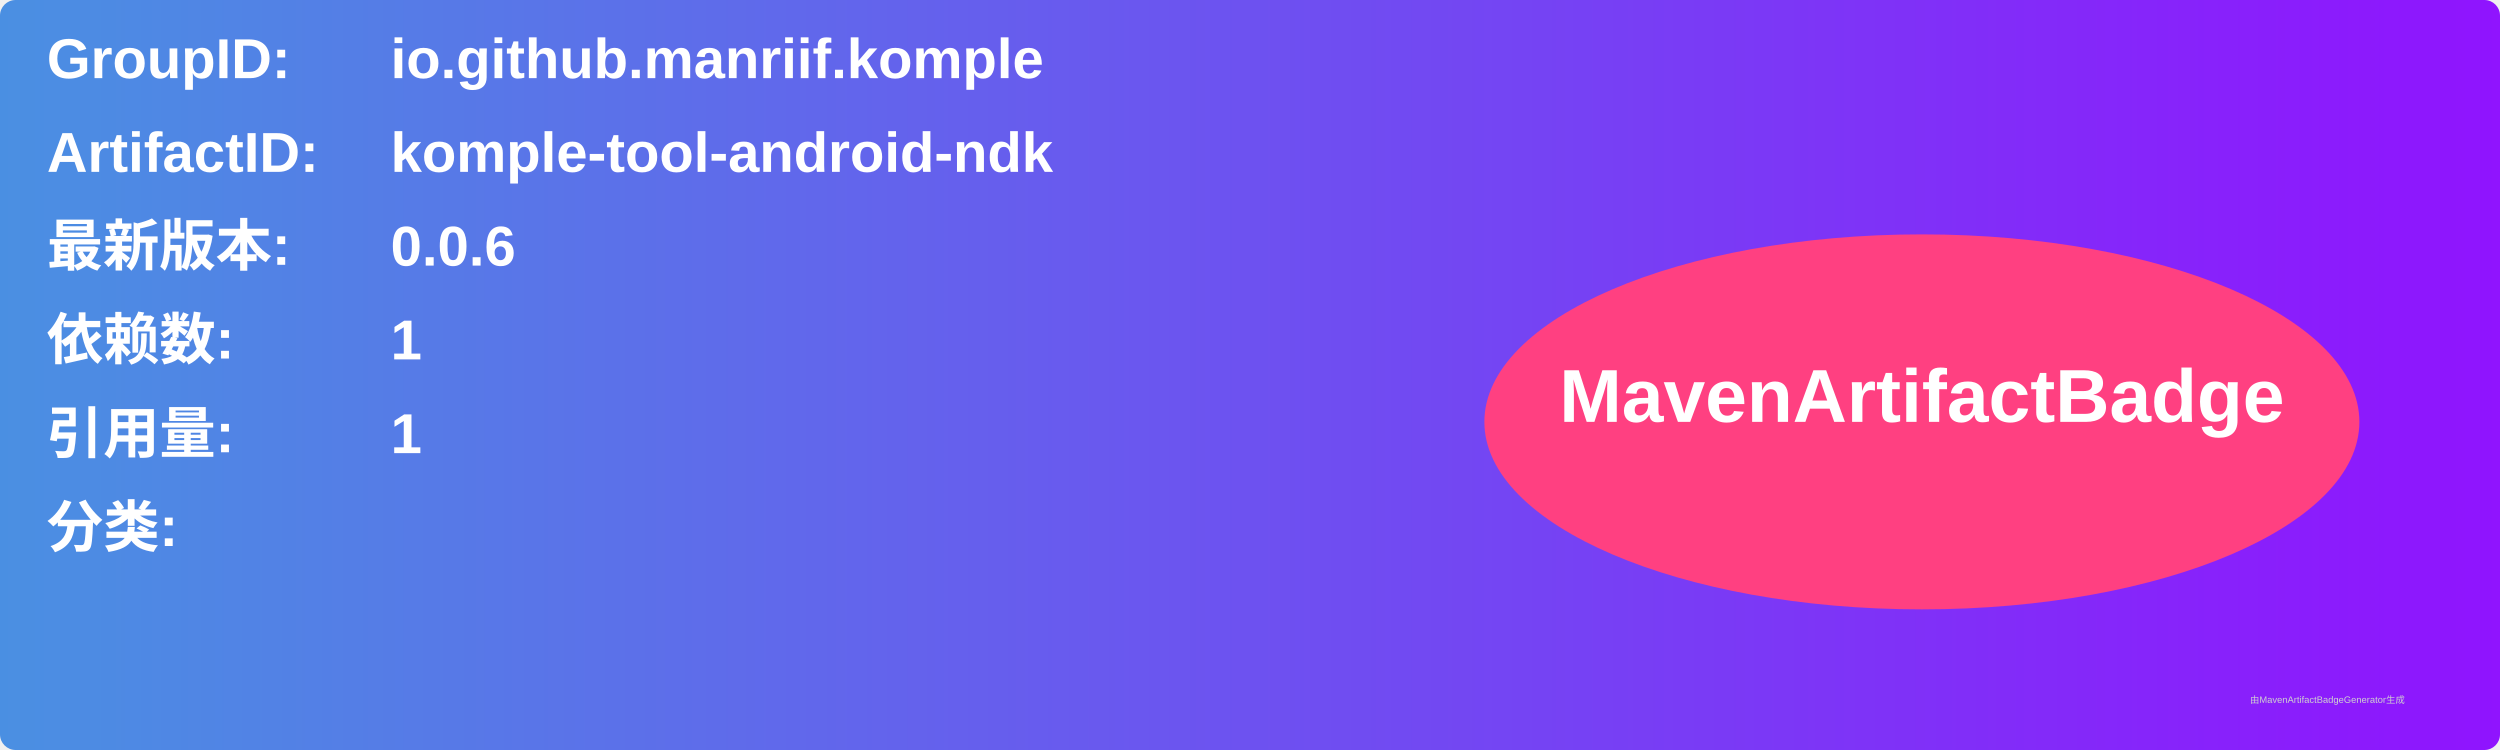
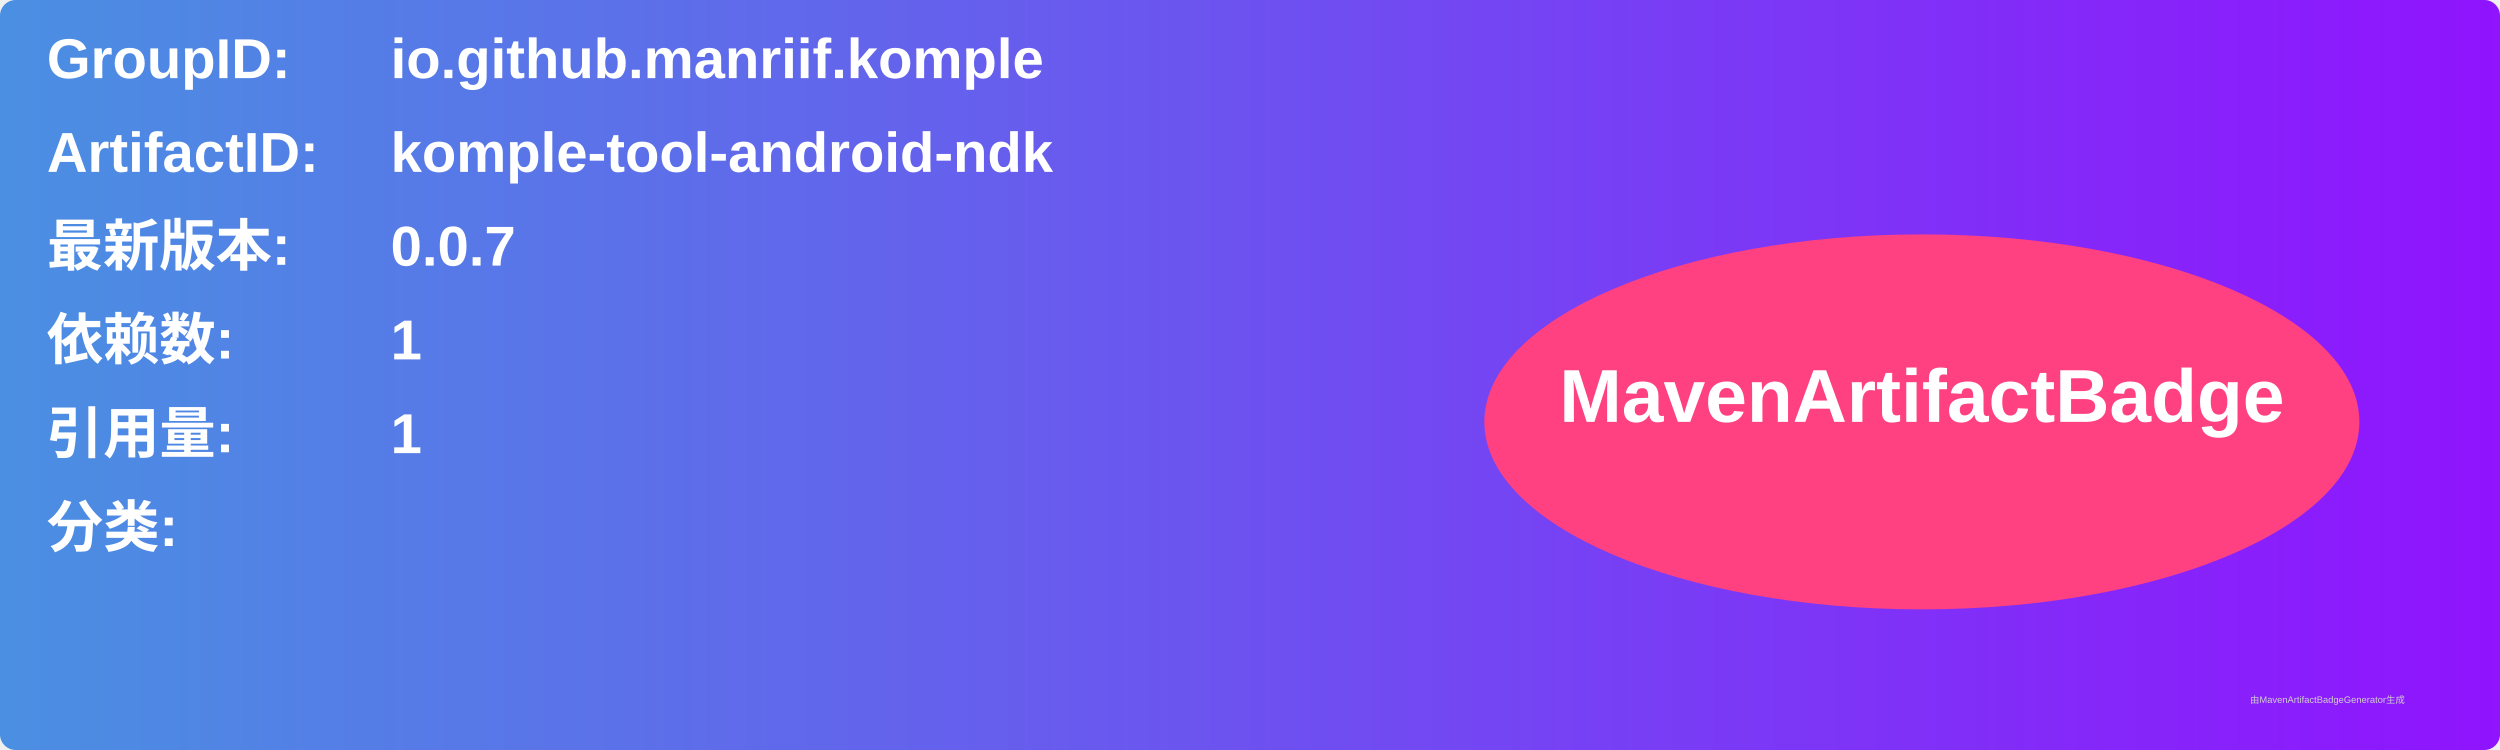
<svg xmlns="http://www.w3.org/2000/svg" width="800" height="240" viewBox="0 0 800 240">
  <linearGradient id="grad" x1="0%" y1="0%" x2="100%" y2="0%">
    <stop offset="0%" stop-color="#4a90e2" />
    <stop offset="100%" stop-color="#9013fe" />
  </linearGradient>
  <rect width="100%" height="100%" rx="5" ry="5" fill="url(#grad)" />
  <g transform="translate(15, 15)">
    <text x="0" y="10" font-family="Arial" font-size="18" fill="white" font-weight="bold" width="260">GroupID:</text>
    <text x="110" y="10" font-family="Arial" font-size="18" fill="white" font-weight="bold" width="460">io.github.manriif.komple</text>
    <text x="0" y="40" font-family="Arial" font-size="18" fill="white" font-weight="bold" width="260">ArtifactID:</text>
    <text x="110" y="40" font-family="Arial" font-size="18" fill="white" font-weight="bold" width="460">komple-tool-android-ndk</text>
    <text x="0" y="70" font-family="Arial" font-size="18" fill="white" font-weight="bold">最新版本:</text>
    <text x="110" y="70" font-family="Arial" font-size="18" fill="white" font-weight="bold">
-       <tspan font-weight="bold">0.0.6</tspan>
+       <tspan font-weight="bold">0.0.7</tspan>
    </text>
    <text x="0" y="100" font-family="Arial" font-size="18" fill="white" font-weight="bold">依赖数: </text>
    <text x="110" y="100" font-family="Arial" font-size="18" fill="white">
      <tspan font-weight="bold">1</tspan>
    </text>
    <text x="0" y="130" font-family="Arial" font-size="18" fill="white" font-weight="bold">引用量: </text>
    <text x="110" y="130" font-family="Arial" font-size="18" fill="white">
      <tspan font-weight="bold">1</tspan>
    </text>
    <text x="0" y="160" font-family="Arial" font-size="18" fill="white" font-weight="bold">分类:</text>
    <text x="10" y="190" font-family="Arial" font-size="10" fill="white">
      <tspan font-weight="bold" />
    </text>
    <ellipse cx="600" cy="120" rx="140" ry="60" fill="#ff4081" />
    <text x="600" y="120" text-anchor="middle" font-family="Arial" font-size="24" fill="white" font-weight="bold">MavenArtifactBadge</text>
  </g>
  <text x="720" y="225" font-family="Arial" font-size="3" fill="#d0d0d0">由MavenArtifactBadgeGenerator生成</text>
</svg>
